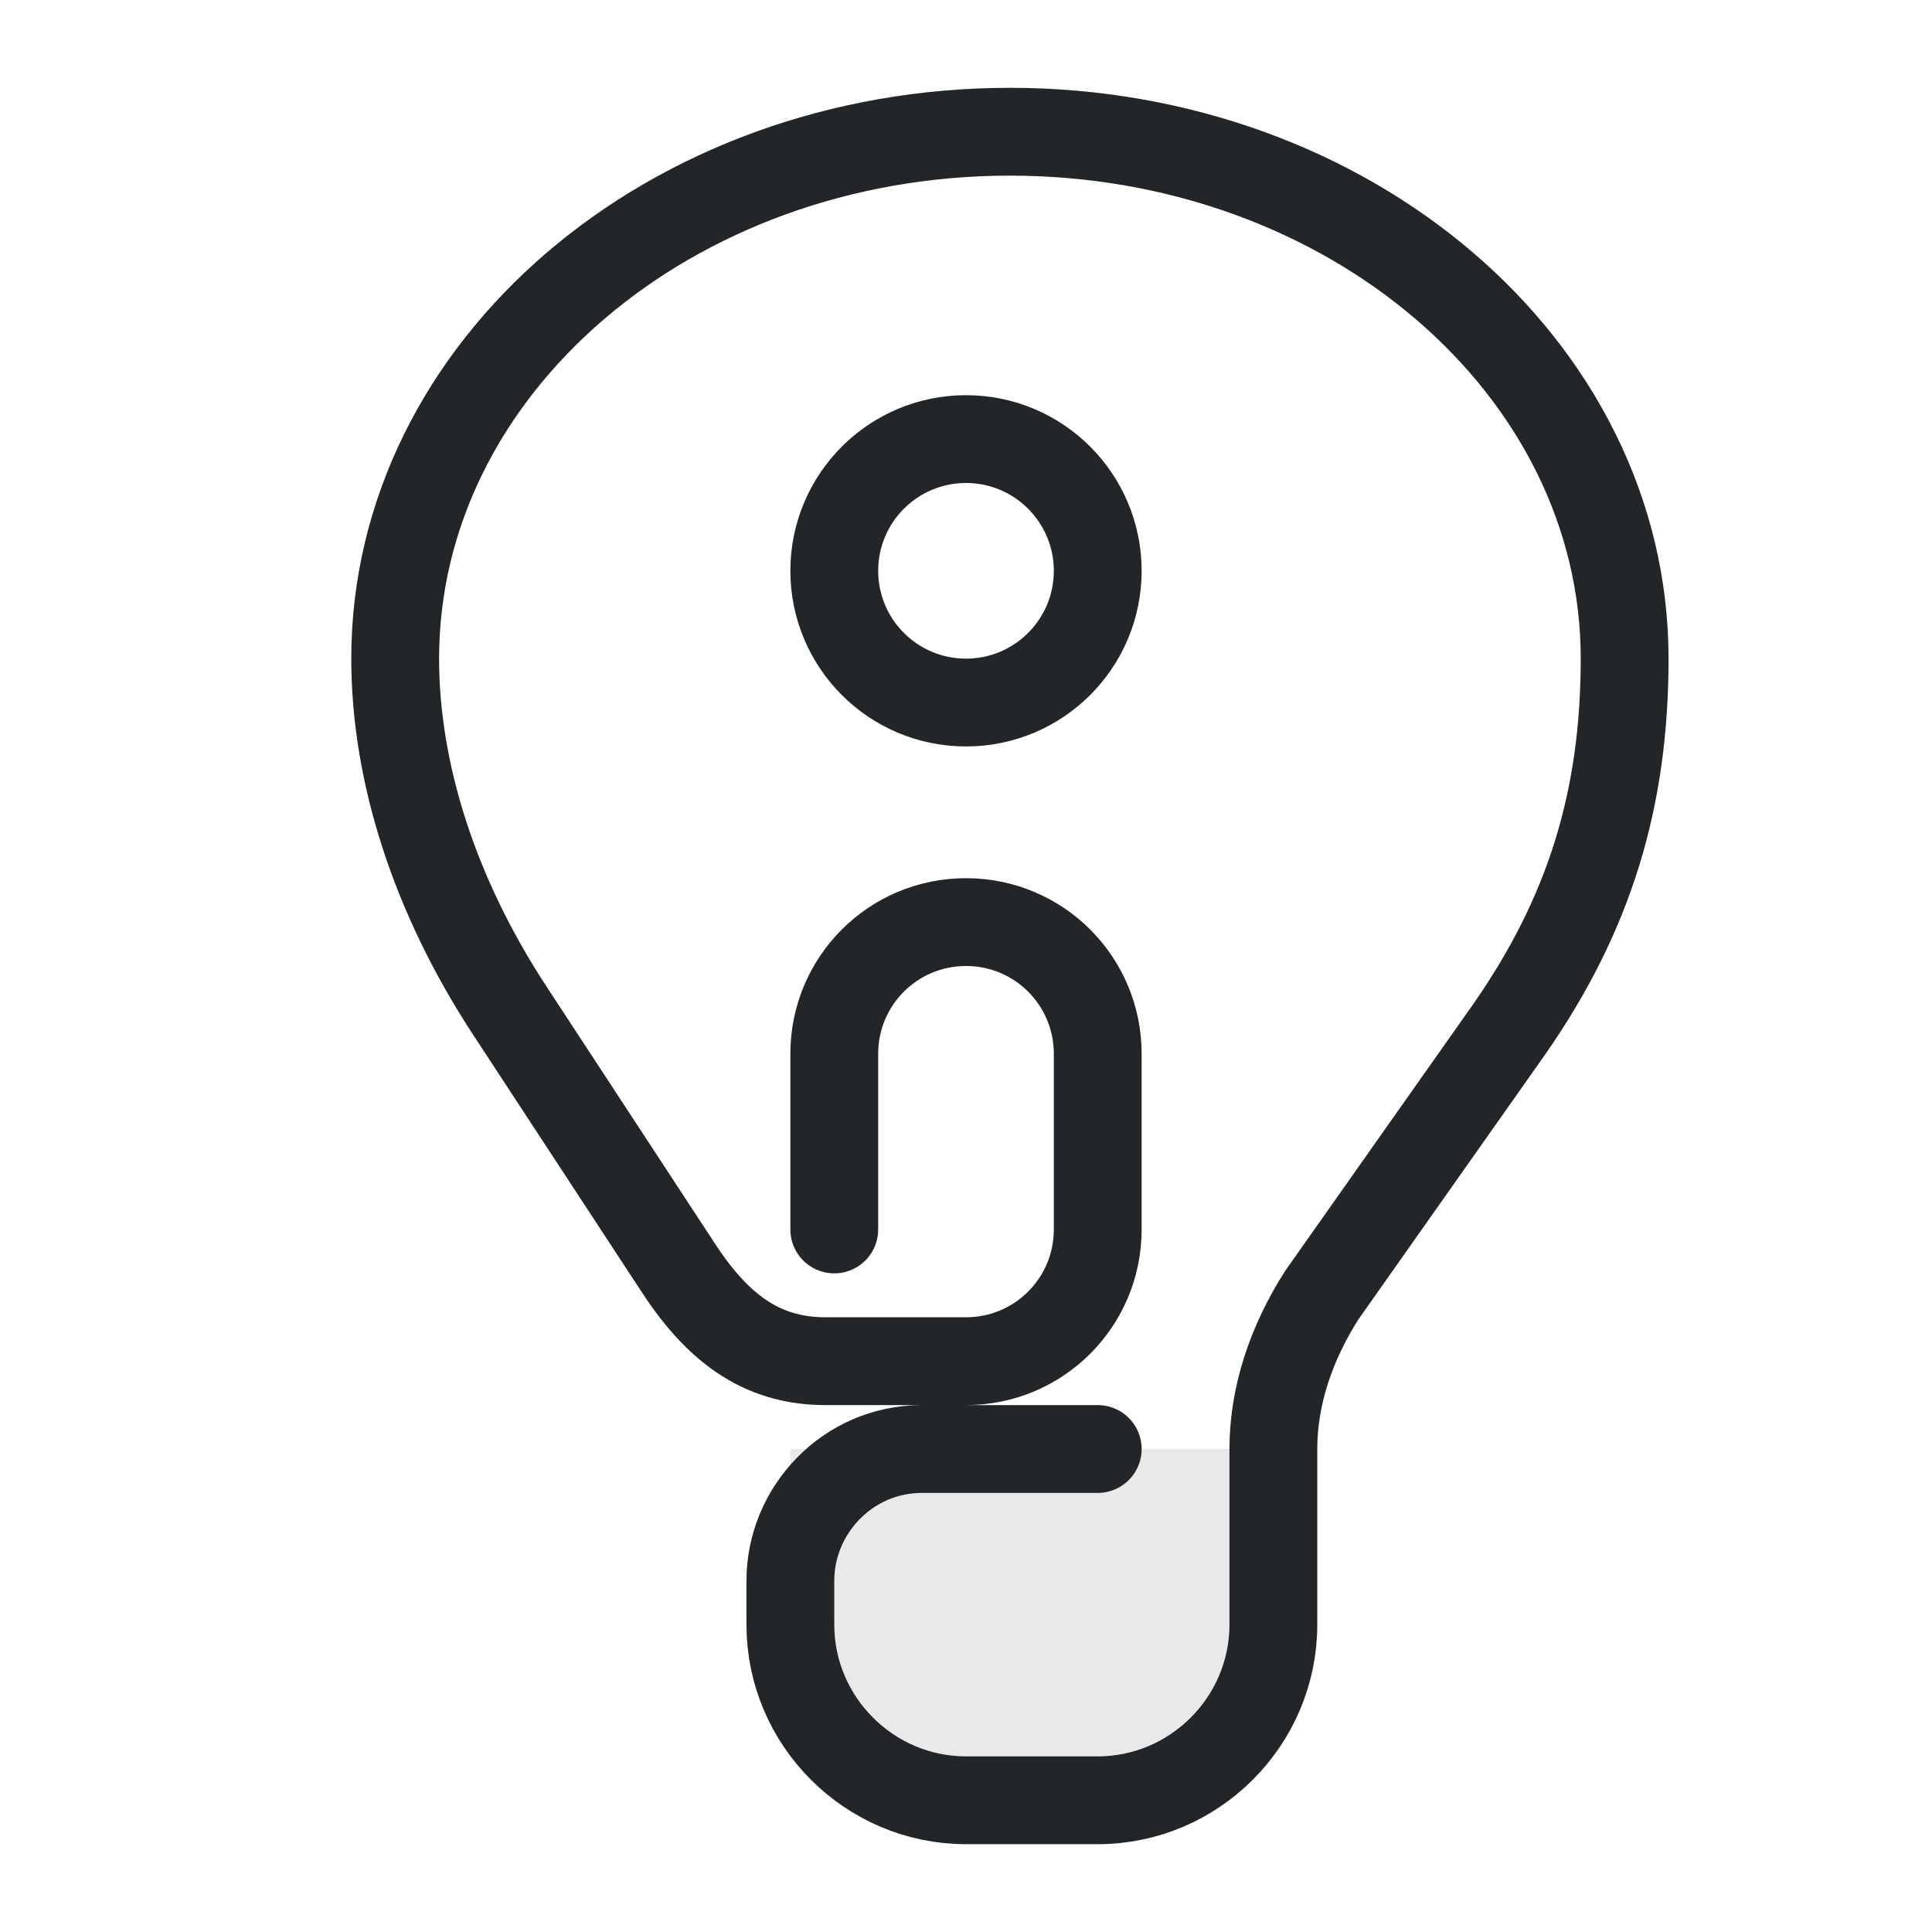
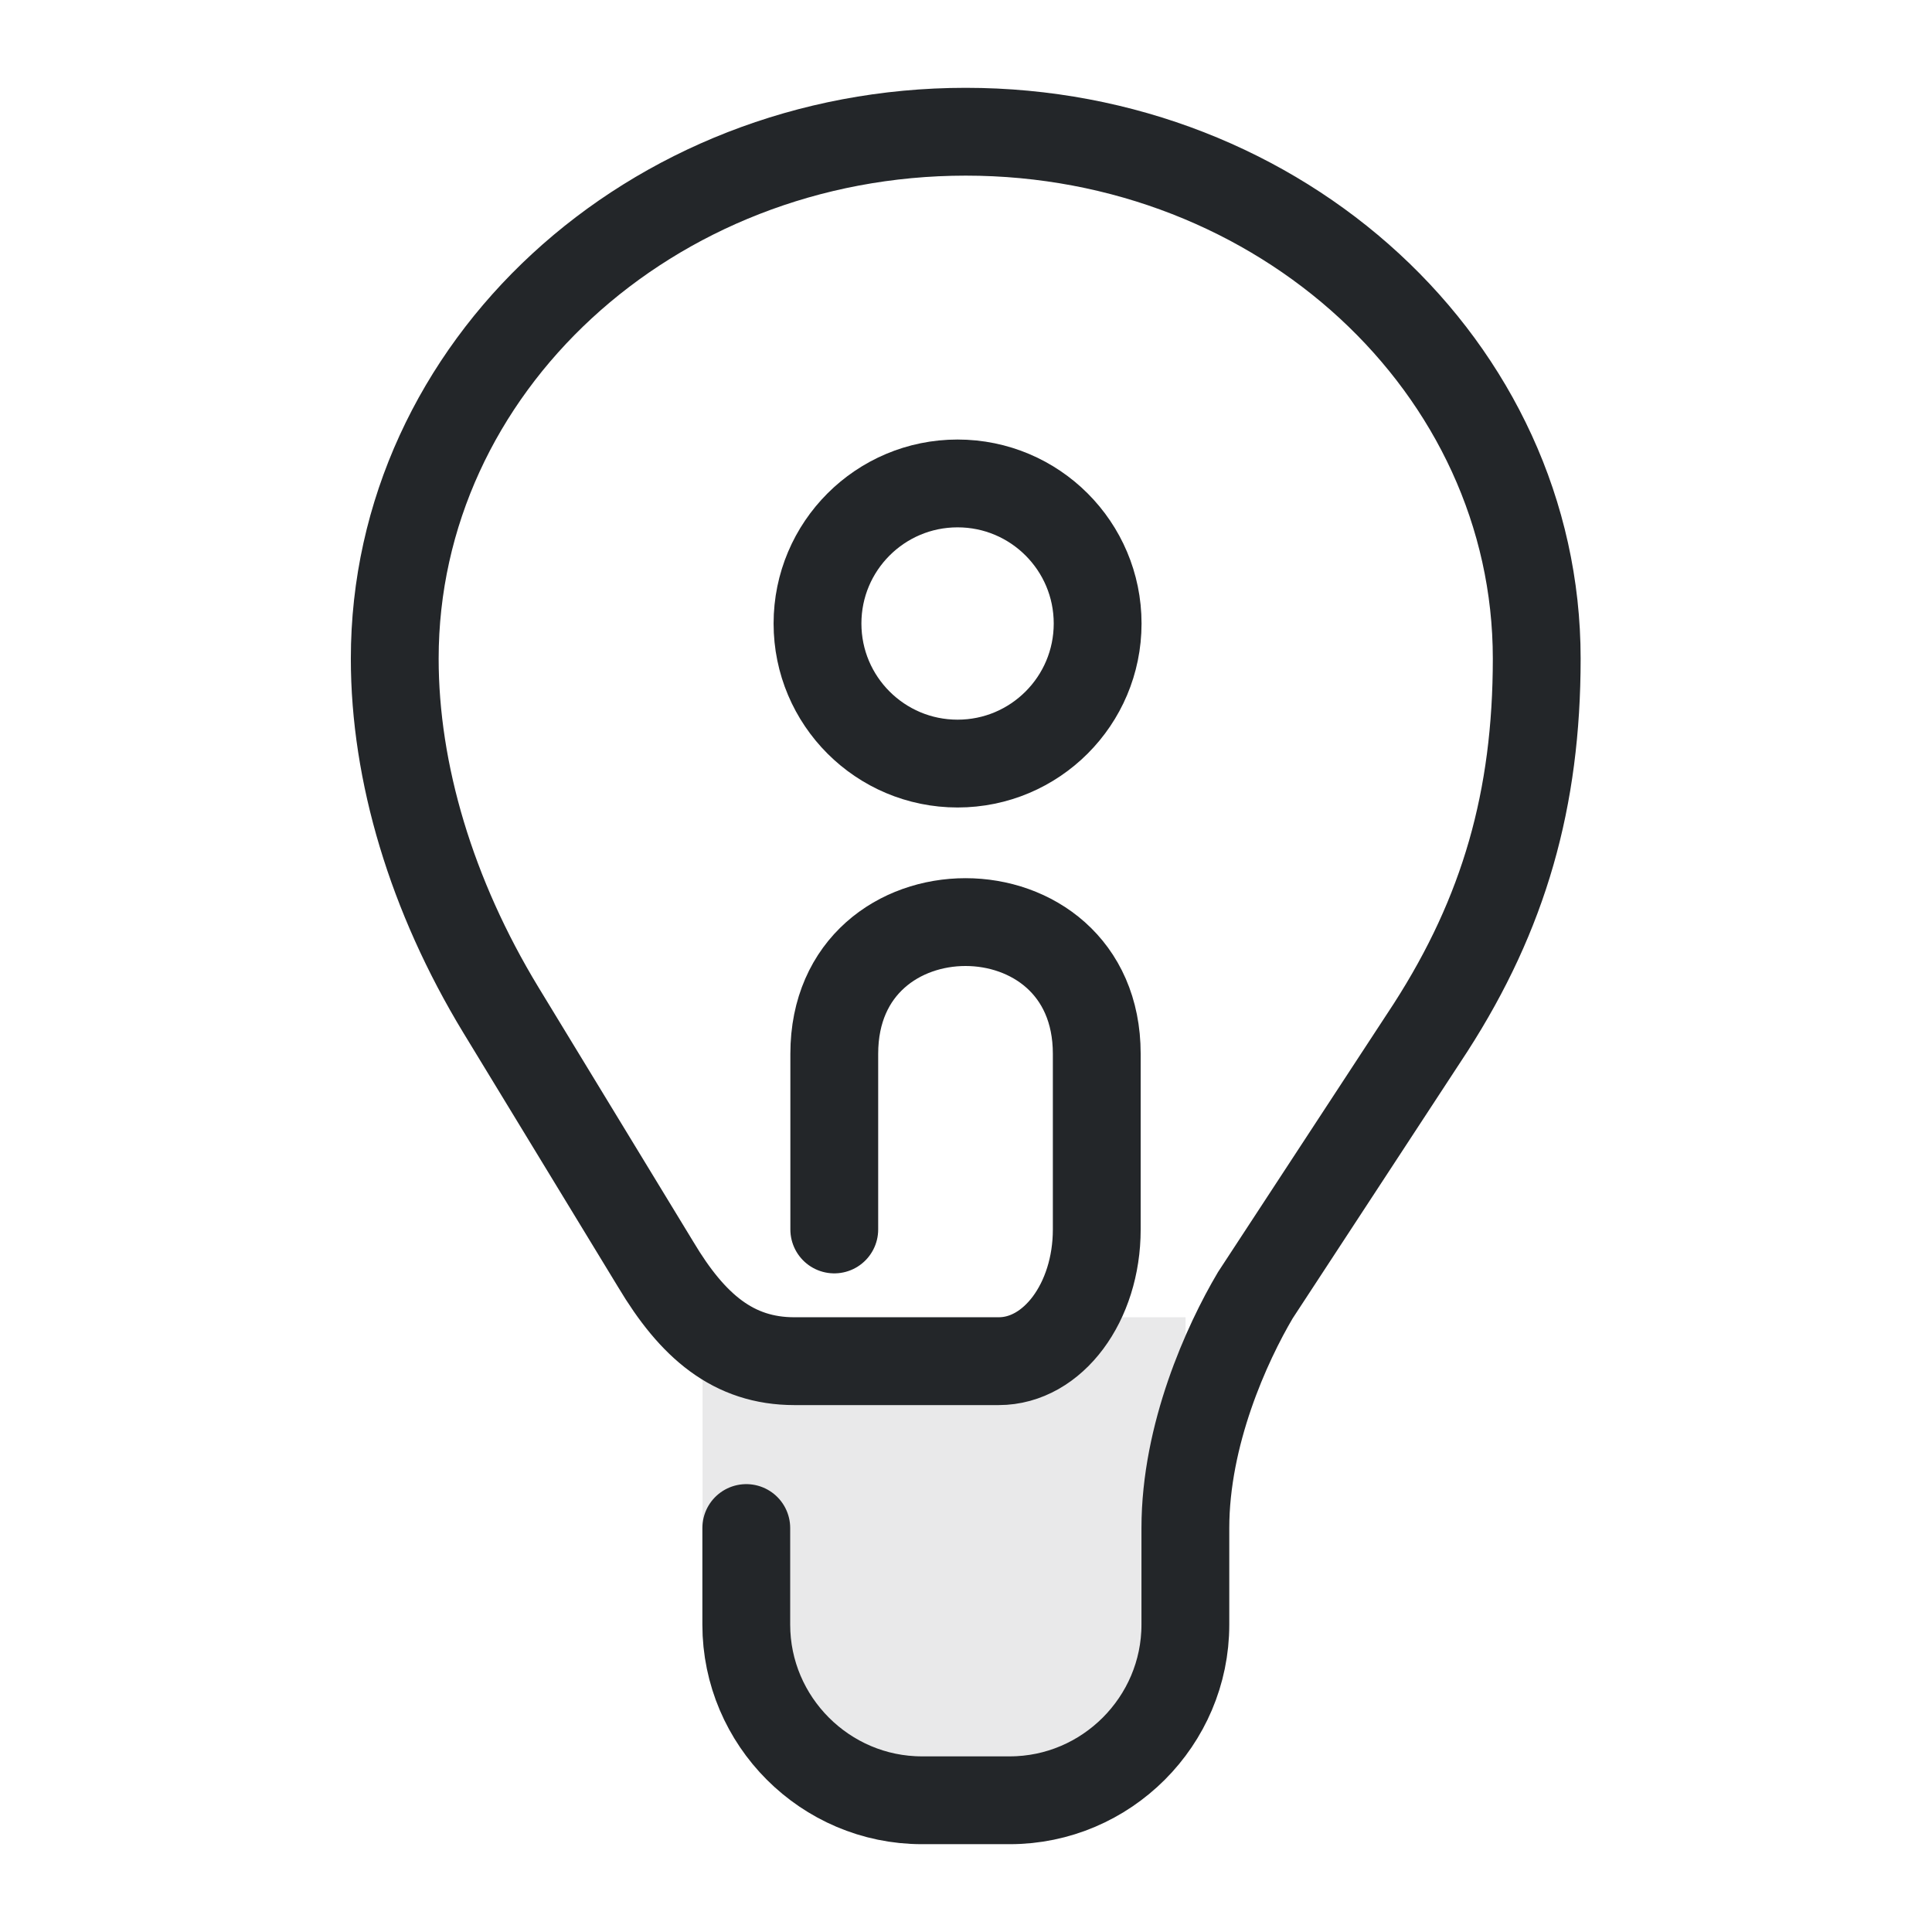
- <svg xmlns="http://www.w3.org/2000/svg" width="22" height="22" viewBox="0 0 22 22">
+ <svg xmlns="http://www.w3.org/2000/svg" width="22" height="22" version="1.1" viewBox="0 0 22 22">
  <defs>
    <style id="current-color-scheme" type="text/css">.ColorScheme-Text { color:#232629; }</style>
  </defs>
-   <path class="ColorScheme-Text" d="M9 16.5H14.5V18.5C14.5 19.6 13.6 20.5 12.5 20.5H11C9.9 20.5 9 19.6 9 18.5Z" fill="currentColor" fill-opacity=".1" />
-   <path class="ColorScheme-Text" d="M9.5 14V12C9.5 11.17 10.17 10.5 11 10.5C11.83 10.5 12.5 11.17 12.5 12V14C12.5 14.83 11.83 15.5 11 15.5H9.4C8.65 15.5 8.15 15.1 7.7 14.4L5.8 11.5C4.95 10.2 4.5 8.8 4.5 7.5A7 6 0 0 1 18.5 7.5C18.5 9.1 18.1 10.4 17.2 11.7L15.05 14.75C14.7 15.3 14.5 15.9 14.5 16.5V18.5C14.5 19.6 13.6 20.5 12.5 20.5H11C9.9 20.5 9 19.6 9 18.5V18C9 17.2 9.65 16.5 10.5 16.5H12.5" fill="none" stroke="currentColor" stroke-width="1" stroke-linecap="round" />
-   <circle class="ColorScheme-Text" cx="11" cy="6.5" r="1.5" fill="none" stroke="currentColor" stroke-width="1" />
+   <path class="ColorScheme-Text" d="m8 15h5.5v3.5c0 1.1-.9 2-2 2h-1.5c-1.1 0-2-.9-2-2z" fill="currentColor" fill-opacity=".1" />
+   <path class="ColorScheme-Text" d="m9.5 14v-2c0-2 2.989-2 2.989 0v2c0 .83-.499 1.5-1.117 1.5h-2.325c-.697 0-1.161-.4-1.579-1.1l-1.765-2.9c-.789-1.3-1.208-2.7-1.208-4 0-3.314 2.911-6 6.502-6 3.591 0 6.502 2.686 6.502 6 0 1.6-.372 2.9-1.208 4.2l-1.997 3.05c-.325.55-.796 1.585-.796 2.65v1.1c0 1.1-.9 2-2 2h-1c-1.1 0-2-.9-2-2v-1.1" fill="none" stroke="currentColor" stroke-linecap="round" />
+   <circle class="ColorScheme-Text" cx="10.904" cy="7.1" r="1.595" fill="none" stroke="currentColor" />
</svg>
